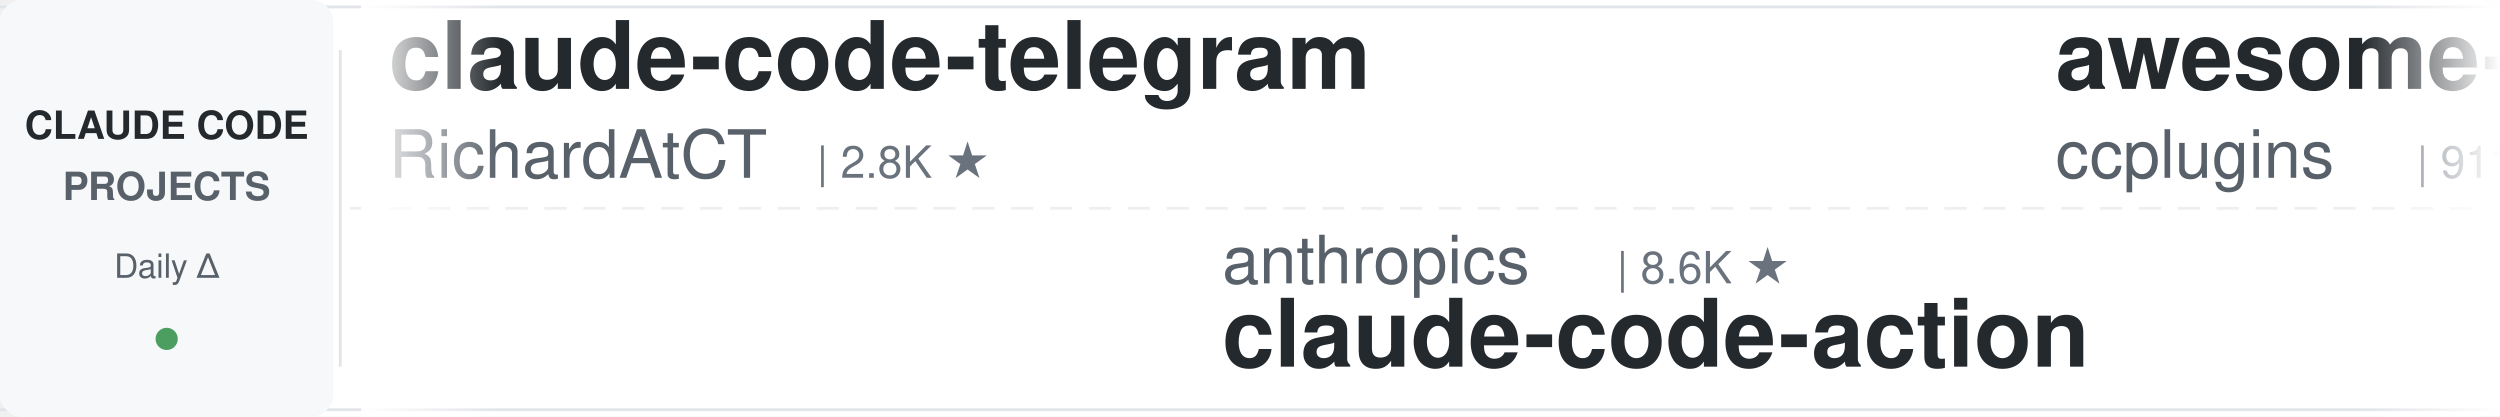
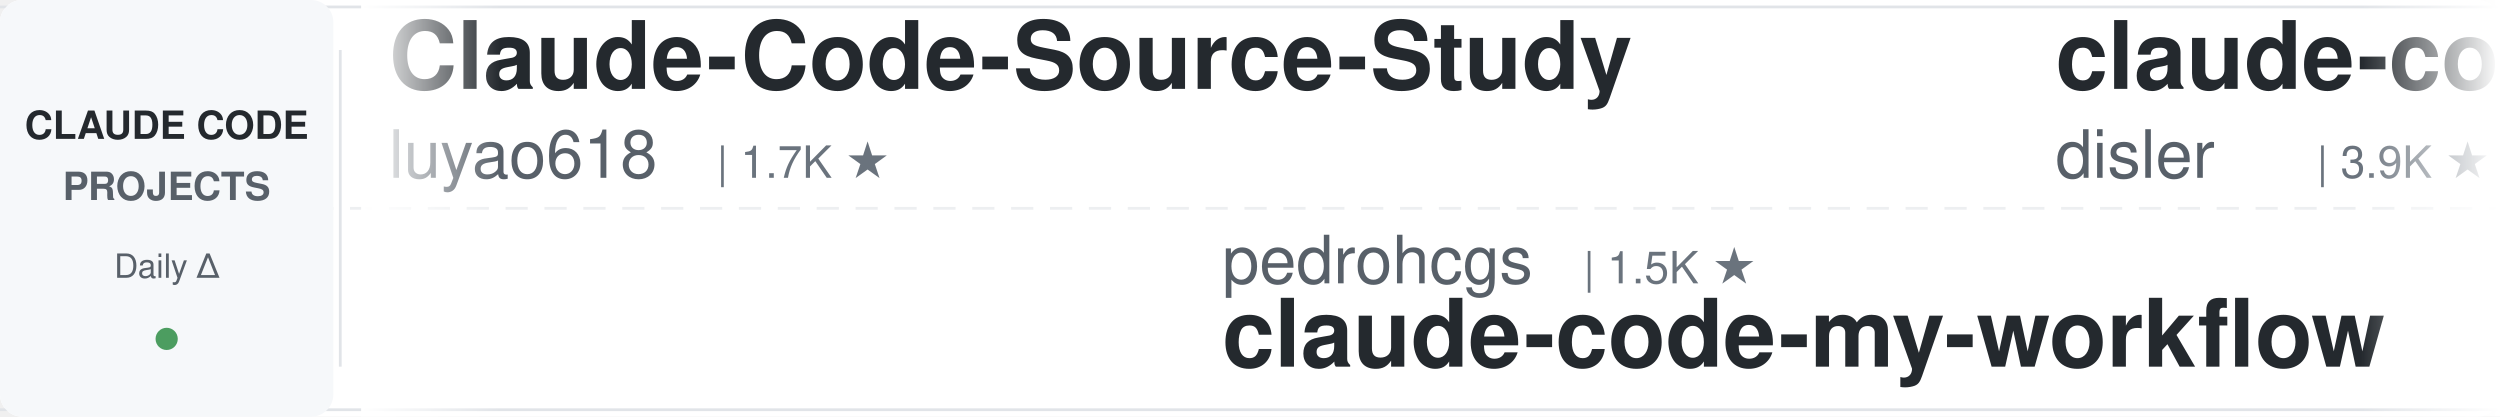
<svg xmlns="http://www.w3.org/2000/svg" width="900" height="150">
  <defs>
    <linearGradient id="leftFade" x1="0%" y1="0%" x2="100%" y2="0%">
      <stop offset="0%" style="stop-color:#ffffff;stop-opacity:1" />
      <stop offset="100%" style="stop-color:#ffffff;stop-opacity:0" />
    </linearGradient>
    <linearGradient id="rightFade" x1="0%" y1="0%" x2="100%" y2="0%">
      <stop offset="0%" style="stop-color:#ffffff;stop-opacity:0" />
      <stop offset="100%" style="stop-color:#ffffff;stop-opacity:1" />
    </linearGradient>
  </defs>
  <rect width="900" height="150" fill="#ffffff" rx="8" />
  <rect x="0" y="2" width="900" height="1" fill="#e1e4e8" />
  <rect x="0" y="147" width="900" height="1" fill="#e1e4e8" />
  <line x1="0" y1="75" x2="900" y2="75" stroke="#e1e4e8" stroke-width="1" stroke-dasharray="8 6" opacity="0.6" />
  <rect x="0" y="0" width="120" height="150" fill="#f6f8fa" rx="8" />
  <text x="60" y="50" font-family="-apple-system, BlinkMacSystemFont, 'Segoe UI', Helvetica, Arial, sans-serif" font-size="14" font-weight="600" fill="#24292e" text-anchor="middle">CLAUDE CODE</text>
  <text x="60" y="72" font-family="-apple-system, BlinkMacSystemFont, 'Segoe UI', Helvetica, Arial, sans-serif" font-size="14" font-weight="600" fill="#586069" text-anchor="middle">PROJECTS</text>
  <text x="60" y="100" font-family="-apple-system, BlinkMacSystemFont, 'Segoe UI', Helvetica, Arial, sans-serif" font-size="12" font-weight="500" fill="#586069" text-anchor="middle">Daily Δ</text>
  <circle cx="60" cy="122" r="4" fill="#22863a" opacity="0.8" />
  <rect x="122" y="18" width="1" height="114" fill="#e1e4e8" />
  <clipPath id="tickerClip">
    <rect x="130" y="0" width="770" height="150" />
  </clipPath>
  <g clip-path="url(#tickerClip)">
    <g id="tickerItems">
      <animateTransform attributeName="transform" attributeType="XML" type="translate" from="0 0" to="-3000 0" dur="54s" repeatCount="indefinite" />
      <g transform="translate(0, 0)">
-         <text x="140" y="32" font-family="-apple-system, BlinkMacSystemFont, 'Segoe UI', Helvetica, Arial, sans-serif" font-size="34" font-weight="600" fill="#24292e">claude-code-telegram</text>
-         <text x="140" y="64" font-family="-apple-system, BlinkMacSystemFont, 'Segoe UI', Helvetica, Arial, sans-serif" font-size="24" font-weight="400" fill="#586069">RichardAtCT</text>
-         <text x="294" y="64" font-family="-apple-system, BlinkMacSystemFont, 'Segoe UI', Helvetica, Arial, sans-serif" font-size="16" font-weight="500" fill="#6a737d">| 2.8K ★</text>
+         <text x="140" y="32" font-family="-apple-system, BlinkMacSystemFont, 'Segoe UI', Helvetica, Arial, sans-serif" font-size="34" font-weight="600" fill="#24292e">Claude-Code-Source-Study</text>
+         <text x="140" y="64" font-family="-apple-system, BlinkMacSystemFont, 'Segoe UI', Helvetica, Arial, sans-serif" font-size="24" font-weight="400" fill="#586069">luyao618</text>
+         <text x="258" y="64" font-family="-apple-system, BlinkMacSystemFont, 'Segoe UI', Helvetica, Arial, sans-serif" font-size="16" font-weight="500" fill="#6a737d">| 1.7K ★</text>
      </g>
      <g transform="translate(300, 0)">
-         <text x="140" y="102" font-family="-apple-system, BlinkMacSystemFont, 'Segoe UI', Helvetica, Arial, sans-serif" font-size="24" font-weight="400" fill="#586069">anthropics</text>
-         <text x="282" y="102" font-family="-apple-system, BlinkMacSystemFont, 'Segoe UI', Helvetica, Arial, sans-serif" font-size="16" font-weight="500" fill="#6a737d">| 8.6K ★</text>
-         <text x="140" y="132" font-family="-apple-system, BlinkMacSystemFont, 'Segoe UI', Helvetica, Arial, sans-serif" font-size="34" font-weight="600" fill="#24292e">claude-code-action</text>
+         <text x="140" y="102" font-family="-apple-system, BlinkMacSystemFont, 'Segoe UI', Helvetica, Arial, sans-serif" font-size="24" font-weight="400" fill="#586069">pedrohcgs</text>
+         <text x="270" y="102" font-family="-apple-system, BlinkMacSystemFont, 'Segoe UI', Helvetica, Arial, sans-serif" font-size="16" font-weight="500" fill="#6a737d">| 1.5K ★</text>
+         <text x="140" y="132" font-family="-apple-system, BlinkMacSystemFont, 'Segoe UI', Helvetica, Arial, sans-serif" font-size="34" font-weight="600" fill="#24292e">claude-code-my-workflow</text>
      </g>
      <g transform="translate(600, 0)">
-         <text x="140" y="32" font-family="-apple-system, BlinkMacSystemFont, 'Segoe UI', Helvetica, Arial, sans-serif" font-size="34" font-weight="600" fill="#24292e">awesome-claude-code-plug...</text>
-         <text x="140" y="64" font-family="-apple-system, BlinkMacSystemFont, 'Segoe UI', Helvetica, Arial, sans-serif" font-size="24" font-weight="400" fill="#586069">ccplugins</text>
-         <text x="270" y="64" font-family="-apple-system, BlinkMacSystemFont, 'Segoe UI', Helvetica, Arial, sans-serif" font-size="16" font-weight="500" fill="#6a737d">| 911 ★</text>
+         <text x="140" y="32" font-family="-apple-system, BlinkMacSystemFont, 'Segoe UI', Helvetica, Arial, sans-serif" font-size="34" font-weight="600" fill="#24292e">claude-code-hooks-master...</text>
+         <text x="140" y="64" font-family="-apple-system, BlinkMacSystemFont, 'Segoe UI', Helvetica, Arial, sans-serif" font-size="24" font-weight="400" fill="#586069">disler</text>
+         <text x="234" y="64" font-family="-apple-system, BlinkMacSystemFont, 'Segoe UI', Helvetica, Arial, sans-serif" font-size="16" font-weight="500" fill="#6a737d">| 3.9K ★</text>
      </g>
      <g transform="translate(900, 0)">
-         <text x="140" y="102" font-family="-apple-system, BlinkMacSystemFont, 'Segoe UI', Helvetica, Arial, sans-serif" font-size="24" font-weight="400" fill="#586069">ding113</text>
-         <text x="246" y="102" font-family="-apple-system, BlinkMacSystemFont, 'Segoe UI', Helvetica, Arial, sans-serif" font-size="16" font-weight="500" fill="#6a737d">| 3.3K ★</text>
-         <text x="140" y="132" font-family="-apple-system, BlinkMacSystemFont, 'Segoe UI', Helvetica, Arial, sans-serif" font-size="34" font-weight="600" fill="#24292e">claude-code-hub</text>
+         <text x="140" y="102" font-family="-apple-system, BlinkMacSystemFont, 'Segoe UI', Helvetica, Arial, sans-serif" font-size="24" font-weight="400" fill="#586069">rohitg00</text>
+         <text x="258" y="102" font-family="-apple-system, BlinkMacSystemFont, 'Segoe UI', Helvetica, Arial, sans-serif" font-size="16" font-weight="500" fill="#6a737d">| 2.5K ★</text>
+         <text x="140" y="132" font-family="-apple-system, BlinkMacSystemFont, 'Segoe UI', Helvetica, Arial, sans-serif" font-size="34" font-weight="600" fill="#24292e">awesome-claude-code-tool...</text>
      </g>
      <g transform="translate(1200, 0)">
-         <text x="140" y="32" font-family="-apple-system, BlinkMacSystemFont, 'Segoe UI', Helvetica, Arial, sans-serif" font-size="34" font-weight="600" fill="#24292e">claude-code-rust</text>
-         <text x="140" y="64" font-family="-apple-system, BlinkMacSystemFont, 'Segoe UI', Helvetica, Arial, sans-serif" font-size="24" font-weight="400" fill="#586069">lorryjovens-hub</text>
-         <text x="342" y="64" font-family="-apple-system, BlinkMacSystemFont, 'Segoe UI', Helvetica, Arial, sans-serif" font-size="16" font-weight="500" fill="#6a737d">| 1.7K ★</text>
+         <text x="140" y="32" font-family="-apple-system, BlinkMacSystemFont, 'Segoe UI', Helvetica, Arial, sans-serif" font-size="34" font-weight="600" fill="#24292e">claude-code-cheat-sheet</text>
+         <text x="140" y="64" font-family="-apple-system, BlinkMacSystemFont, 'Segoe UI', Helvetica, Arial, sans-serif" font-size="24" font-weight="400" fill="#586069">Njengah</text>
+         <text x="246" y="64" font-family="-apple-system, BlinkMacSystemFont, 'Segoe UI', Helvetica, Arial, sans-serif" font-size="16" font-weight="500" fill="#6a737d">| 1.9K ★</text>
      </g>
      <g transform="translate(1500, 0)">
-         <text x="140" y="102" font-family="-apple-system, BlinkMacSystemFont, 'Segoe UI', Helvetica, Arial, sans-serif" font-size="24" font-weight="400" fill="#586069">shareAI-lab</text>
-         <text x="294" y="102" font-family="-apple-system, BlinkMacSystemFont, 'Segoe UI', Helvetica, Arial, sans-serif" font-size="16" font-weight="500" fill="#6a737d">| 74.2K ★</text>
-         <text x="140" y="132" font-family="-apple-system, BlinkMacSystemFont, 'Segoe UI', Helvetica, Arial, sans-serif" font-size="34" font-weight="600" fill="#24292e">learn-claude-code</text>
+         <text x="140" y="102" font-family="-apple-system, BlinkMacSystemFont, 'Segoe UI', Helvetica, Arial, sans-serif" font-size="24" font-weight="400" fill="#586069">digitalsamba</text>
+         <text x="306" y="102" font-family="-apple-system, BlinkMacSystemFont, 'Segoe UI', Helvetica, Arial, sans-serif" font-size="16" font-weight="500" fill="#6a737d">| 1.9K ★</text>
+         <text x="140" y="132" font-family="-apple-system, BlinkMacSystemFont, 'Segoe UI', Helvetica, Arial, sans-serif" font-size="34" font-weight="600" fill="#24292e">claude-code-video-toolki...</text>
      </g>
      <g transform="translate(1800, 0)">
-         <text x="140" y="32" font-family="-apple-system, BlinkMacSystemFont, 'Segoe UI', Helvetica, Arial, sans-serif" font-size="34" font-weight="600" fill="#24292e">claude-code-book</text>
-         <text x="140" y="64" font-family="-apple-system, BlinkMacSystemFont, 'Segoe UI', Helvetica, Arial, sans-serif" font-size="24" font-weight="400" fill="#586069">lintsinghua</text>
-         <text x="294" y="64" font-family="-apple-system, BlinkMacSystemFont, 'Segoe UI', Helvetica, Arial, sans-serif" font-size="16" font-weight="500" fill="#6a737d">| 4.1K ★</text>
+         <text x="140" y="32" font-family="-apple-system, BlinkMacSystemFont, 'Segoe UI', Helvetica, Arial, sans-serif" font-size="34" font-weight="600" fill="#24292e">claude-code-tips</text>
+         <text x="140" y="64" font-family="-apple-system, BlinkMacSystemFont, 'Segoe UI', Helvetica, Arial, sans-serif" font-size="24" font-weight="400" fill="#586069">ykdojo</text>
+         <text x="234" y="64" font-family="-apple-system, BlinkMacSystemFont, 'Segoe UI', Helvetica, Arial, sans-serif" font-size="16" font-weight="500" fill="#6a737d">| 9.6K ★</text>
      </g>
      <g transform="translate(2100, 0)">
-         <text x="140" y="102" font-family="-apple-system, BlinkMacSystemFont, 'Segoe UI', Helvetica, Arial, sans-serif" font-size="24" font-weight="400" fill="#586069">alejandrobalderas</text>
-         <text x="366" y="102" font-family="-apple-system, BlinkMacSystemFont, 'Segoe UI', Helvetica, Arial, sans-serif" font-size="16" font-weight="500" fill="#6a737d">| 2.8K ★</text>
-         <text x="140" y="132" font-family="-apple-system, BlinkMacSystemFont, 'Segoe UI', Helvetica, Arial, sans-serif" font-size="34" font-weight="600" fill="#24292e">claude-code-from-source</text>
+         <text x="140" y="102" font-family="-apple-system, BlinkMacSystemFont, 'Segoe UI', Helvetica, Arial, sans-serif" font-size="24" font-weight="400" fill="#586069">FlorianBruniaux</text>
+         <text x="342" y="102" font-family="-apple-system, BlinkMacSystemFont, 'Segoe UI', Helvetica, Arial, sans-serif" font-size="16" font-weight="500" fill="#6a737d">| 5.7K ★</text>
+         <text x="140" y="132" font-family="-apple-system, BlinkMacSystemFont, 'Segoe UI', Helvetica, Arial, sans-serif" font-size="34" font-weight="600" fill="#24292e">claude-code-ultimate-gui...</text>
      </g>
      <g transform="translate(2400, 0)">
-         <text x="140" y="32" font-family="-apple-system, BlinkMacSystemFont, 'Segoe UI', Helvetica, Arial, sans-serif" font-size="34" font-weight="600" fill="#24292e">claude-code-templates</text>
-         <text x="140" y="64" font-family="-apple-system, BlinkMacSystemFont, 'Segoe UI', Helvetica, Arial, sans-serif" font-size="24" font-weight="400" fill="#586069">davila7</text>
-         <text x="246" y="64" font-family="-apple-system, BlinkMacSystemFont, 'Segoe UI', Helvetica, Arial, sans-serif" font-size="16" font-weight="500" fill="#6a737d">| 30.2K ★</text>
+         <text x="140" y="32" font-family="-apple-system, BlinkMacSystemFont, 'Segoe UI', Helvetica, Arial, sans-serif" font-size="34" font-weight="600" fill="#24292e">claude-code-spec-workflo...</text>
+         <text x="140" y="64" font-family="-apple-system, BlinkMacSystemFont, 'Segoe UI', Helvetica, Arial, sans-serif" font-size="24" font-weight="400" fill="#586069">Pimzino</text>
+         <text x="246" y="64" font-family="-apple-system, BlinkMacSystemFont, 'Segoe UI', Helvetica, Arial, sans-serif" font-size="16" font-weight="500" fill="#6a737d">| 3.8K ★</text>
      </g>
      <g transform="translate(2700, 0)">
-         <text x="140" y="102" font-family="-apple-system, BlinkMacSystemFont, 'Segoe UI', Helvetica, Arial, sans-serif" font-size="24" font-weight="400" fill="#586069">daymade</text>
-         <text x="246" y="102" font-family="-apple-system, BlinkMacSystemFont, 'Segoe UI', Helvetica, Arial, sans-serif" font-size="16" font-weight="500" fill="#6a737d">| 1.3K ★</text>
-         <text x="140" y="132" font-family="-apple-system, BlinkMacSystemFont, 'Segoe UI', Helvetica, Arial, sans-serif" font-size="34" font-weight="600" fill="#24292e">claude-code-skills</text>
+         <text x="140" y="102" font-family="-apple-system, BlinkMacSystemFont, 'Segoe UI', Helvetica, Arial, sans-serif" font-size="24" font-weight="400" fill="#586069">Cranot</text>
+         <text x="234" y="102" font-family="-apple-system, BlinkMacSystemFont, 'Segoe UI', Helvetica, Arial, sans-serif" font-size="16" font-weight="500" fill="#6a737d">| 2.9K ★</text>
+         <text x="140" y="132" font-family="-apple-system, BlinkMacSystemFont, 'Segoe UI', Helvetica, Arial, sans-serif" font-size="34" font-weight="600" fill="#24292e">claude-code-guide</text>
      </g>
      <g transform="translate(3000, 0)">
-         <text x="140" y="32" font-family="-apple-system, BlinkMacSystemFont, 'Segoe UI', Helvetica, Arial, sans-serif" font-size="34" font-weight="600" fill="#24292e">claude-code-telegram</text>
-         <text x="140" y="64" font-family="-apple-system, BlinkMacSystemFont, 'Segoe UI', Helvetica, Arial, sans-serif" font-size="24" font-weight="400" fill="#586069">RichardAtCT</text>
-         <text x="294" y="64" font-family="-apple-system, BlinkMacSystemFont, 'Segoe UI', Helvetica, Arial, sans-serif" font-size="16" font-weight="500" fill="#6a737d">| 2.8K ★</text>
+         <text x="140" y="32" font-family="-apple-system, BlinkMacSystemFont, 'Segoe UI', Helvetica, Arial, sans-serif" font-size="34" font-weight="600" fill="#24292e">Claude-Code-Source-Study</text>
+         <text x="140" y="64" font-family="-apple-system, BlinkMacSystemFont, 'Segoe UI', Helvetica, Arial, sans-serif" font-size="24" font-weight="400" fill="#586069">luyao618</text>
+         <text x="258" y="64" font-family="-apple-system, BlinkMacSystemFont, 'Segoe UI', Helvetica, Arial, sans-serif" font-size="16" font-weight="500" fill="#6a737d">| 1.7K ★</text>
      </g>
      <g transform="translate(3300, 0)">
-         <text x="140" y="102" font-family="-apple-system, BlinkMacSystemFont, 'Segoe UI', Helvetica, Arial, sans-serif" font-size="24" font-weight="400" fill="#586069">anthropics</text>
-         <text x="282" y="102" font-family="-apple-system, BlinkMacSystemFont, 'Segoe UI', Helvetica, Arial, sans-serif" font-size="16" font-weight="500" fill="#6a737d">| 8.6K ★</text>
-         <text x="140" y="132" font-family="-apple-system, BlinkMacSystemFont, 'Segoe UI', Helvetica, Arial, sans-serif" font-size="34" font-weight="600" fill="#24292e">claude-code-action</text>
+         <text x="140" y="102" font-family="-apple-system, BlinkMacSystemFont, 'Segoe UI', Helvetica, Arial, sans-serif" font-size="24" font-weight="400" fill="#586069">pedrohcgs</text>
+         <text x="270" y="102" font-family="-apple-system, BlinkMacSystemFont, 'Segoe UI', Helvetica, Arial, sans-serif" font-size="16" font-weight="500" fill="#6a737d">| 1.5K ★</text>
+         <text x="140" y="132" font-family="-apple-system, BlinkMacSystemFont, 'Segoe UI', Helvetica, Arial, sans-serif" font-size="34" font-weight="600" fill="#24292e">claude-code-my-workflow</text>
      </g>
      <g transform="translate(3600, 0)">
-         <text x="140" y="32" font-family="-apple-system, BlinkMacSystemFont, 'Segoe UI', Helvetica, Arial, sans-serif" font-size="34" font-weight="600" fill="#24292e">awesome-claude-code-plug...</text>
-         <text x="140" y="64" font-family="-apple-system, BlinkMacSystemFont, 'Segoe UI', Helvetica, Arial, sans-serif" font-size="24" font-weight="400" fill="#586069">ccplugins</text>
-         <text x="270" y="64" font-family="-apple-system, BlinkMacSystemFont, 'Segoe UI', Helvetica, Arial, sans-serif" font-size="16" font-weight="500" fill="#6a737d">| 911 ★</text>
+         <text x="140" y="32" font-family="-apple-system, BlinkMacSystemFont, 'Segoe UI', Helvetica, Arial, sans-serif" font-size="34" font-weight="600" fill="#24292e">claude-code-hooks-master...</text>
+         <text x="140" y="64" font-family="-apple-system, BlinkMacSystemFont, 'Segoe UI', Helvetica, Arial, sans-serif" font-size="24" font-weight="400" fill="#586069">disler</text>
+         <text x="234" y="64" font-family="-apple-system, BlinkMacSystemFont, 'Segoe UI', Helvetica, Arial, sans-serif" font-size="16" font-weight="500" fill="#6a737d">| 3.9K ★</text>
      </g>
      <g transform="translate(3900, 0)">
-         <text x="140" y="102" font-family="-apple-system, BlinkMacSystemFont, 'Segoe UI', Helvetica, Arial, sans-serif" font-size="24" font-weight="400" fill="#586069">ding113</text>
-         <text x="246" y="102" font-family="-apple-system, BlinkMacSystemFont, 'Segoe UI', Helvetica, Arial, sans-serif" font-size="16" font-weight="500" fill="#6a737d">| 3.3K ★</text>
-         <text x="140" y="132" font-family="-apple-system, BlinkMacSystemFont, 'Segoe UI', Helvetica, Arial, sans-serif" font-size="34" font-weight="600" fill="#24292e">claude-code-hub</text>
+         <text x="140" y="102" font-family="-apple-system, BlinkMacSystemFont, 'Segoe UI', Helvetica, Arial, sans-serif" font-size="24" font-weight="400" fill="#586069">rohitg00</text>
+         <text x="258" y="102" font-family="-apple-system, BlinkMacSystemFont, 'Segoe UI', Helvetica, Arial, sans-serif" font-size="16" font-weight="500" fill="#6a737d">| 2.5K ★</text>
+         <text x="140" y="132" font-family="-apple-system, BlinkMacSystemFont, 'Segoe UI', Helvetica, Arial, sans-serif" font-size="34" font-weight="600" fill="#24292e">awesome-claude-code-tool...</text>
      </g>
    </g>
  </g>
  <rect x="130" y="0" width="50" height="150" fill="url(#leftFade)" />
  <rect x="850" y="0" width="50" height="150" fill="url(#rightFade)" />
</svg>
